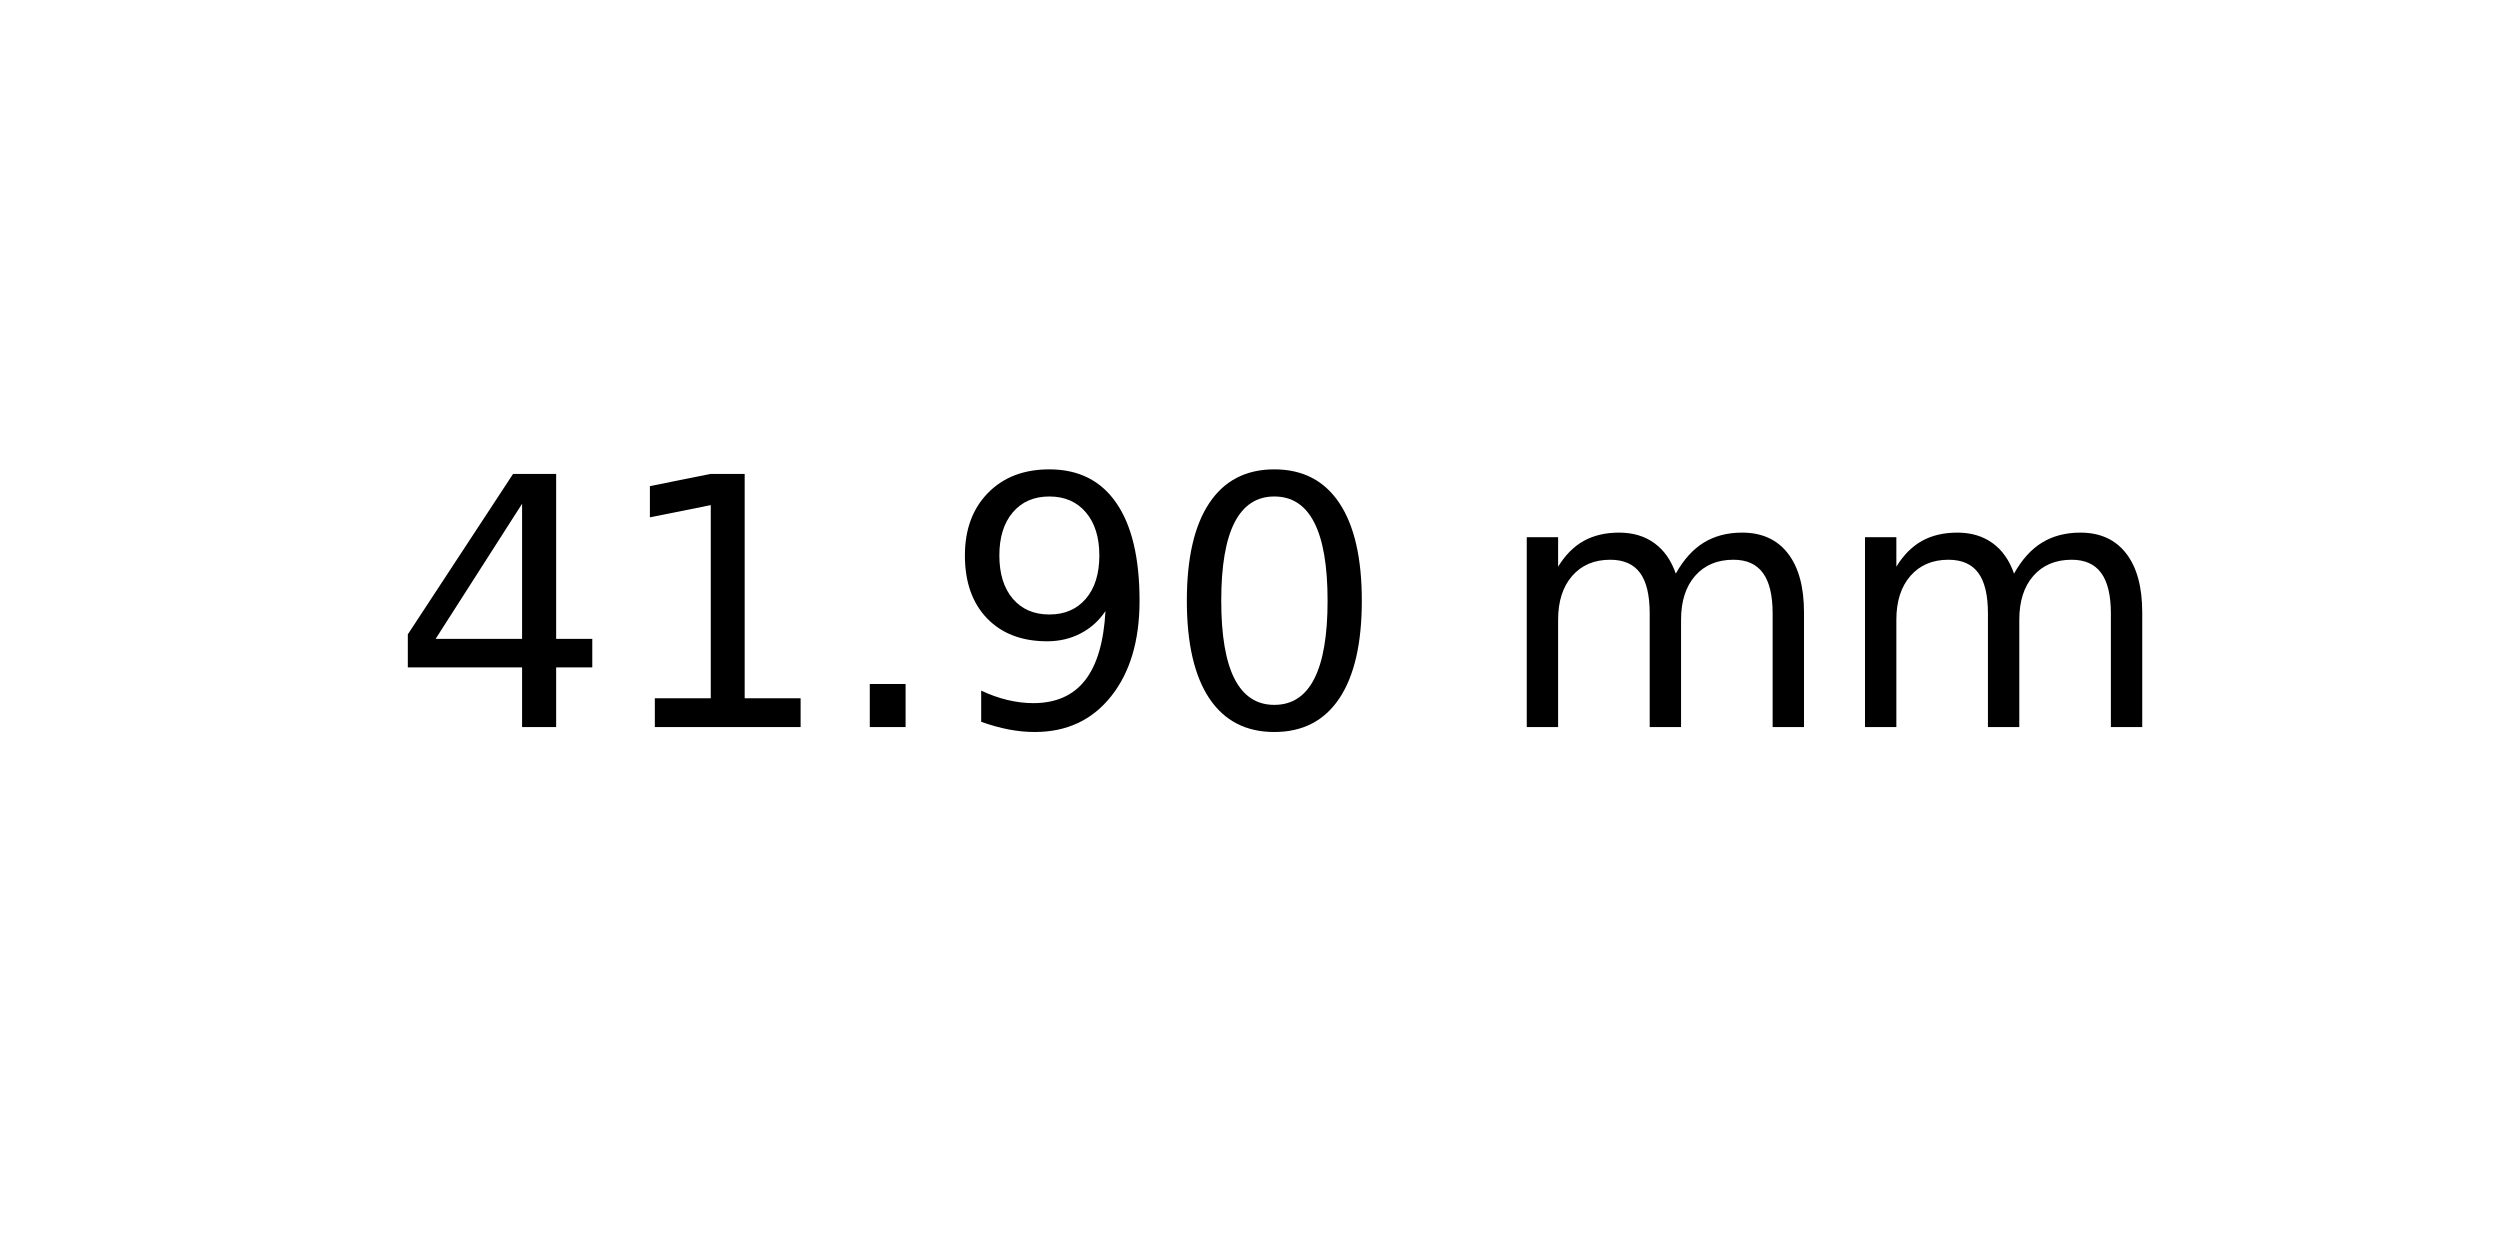
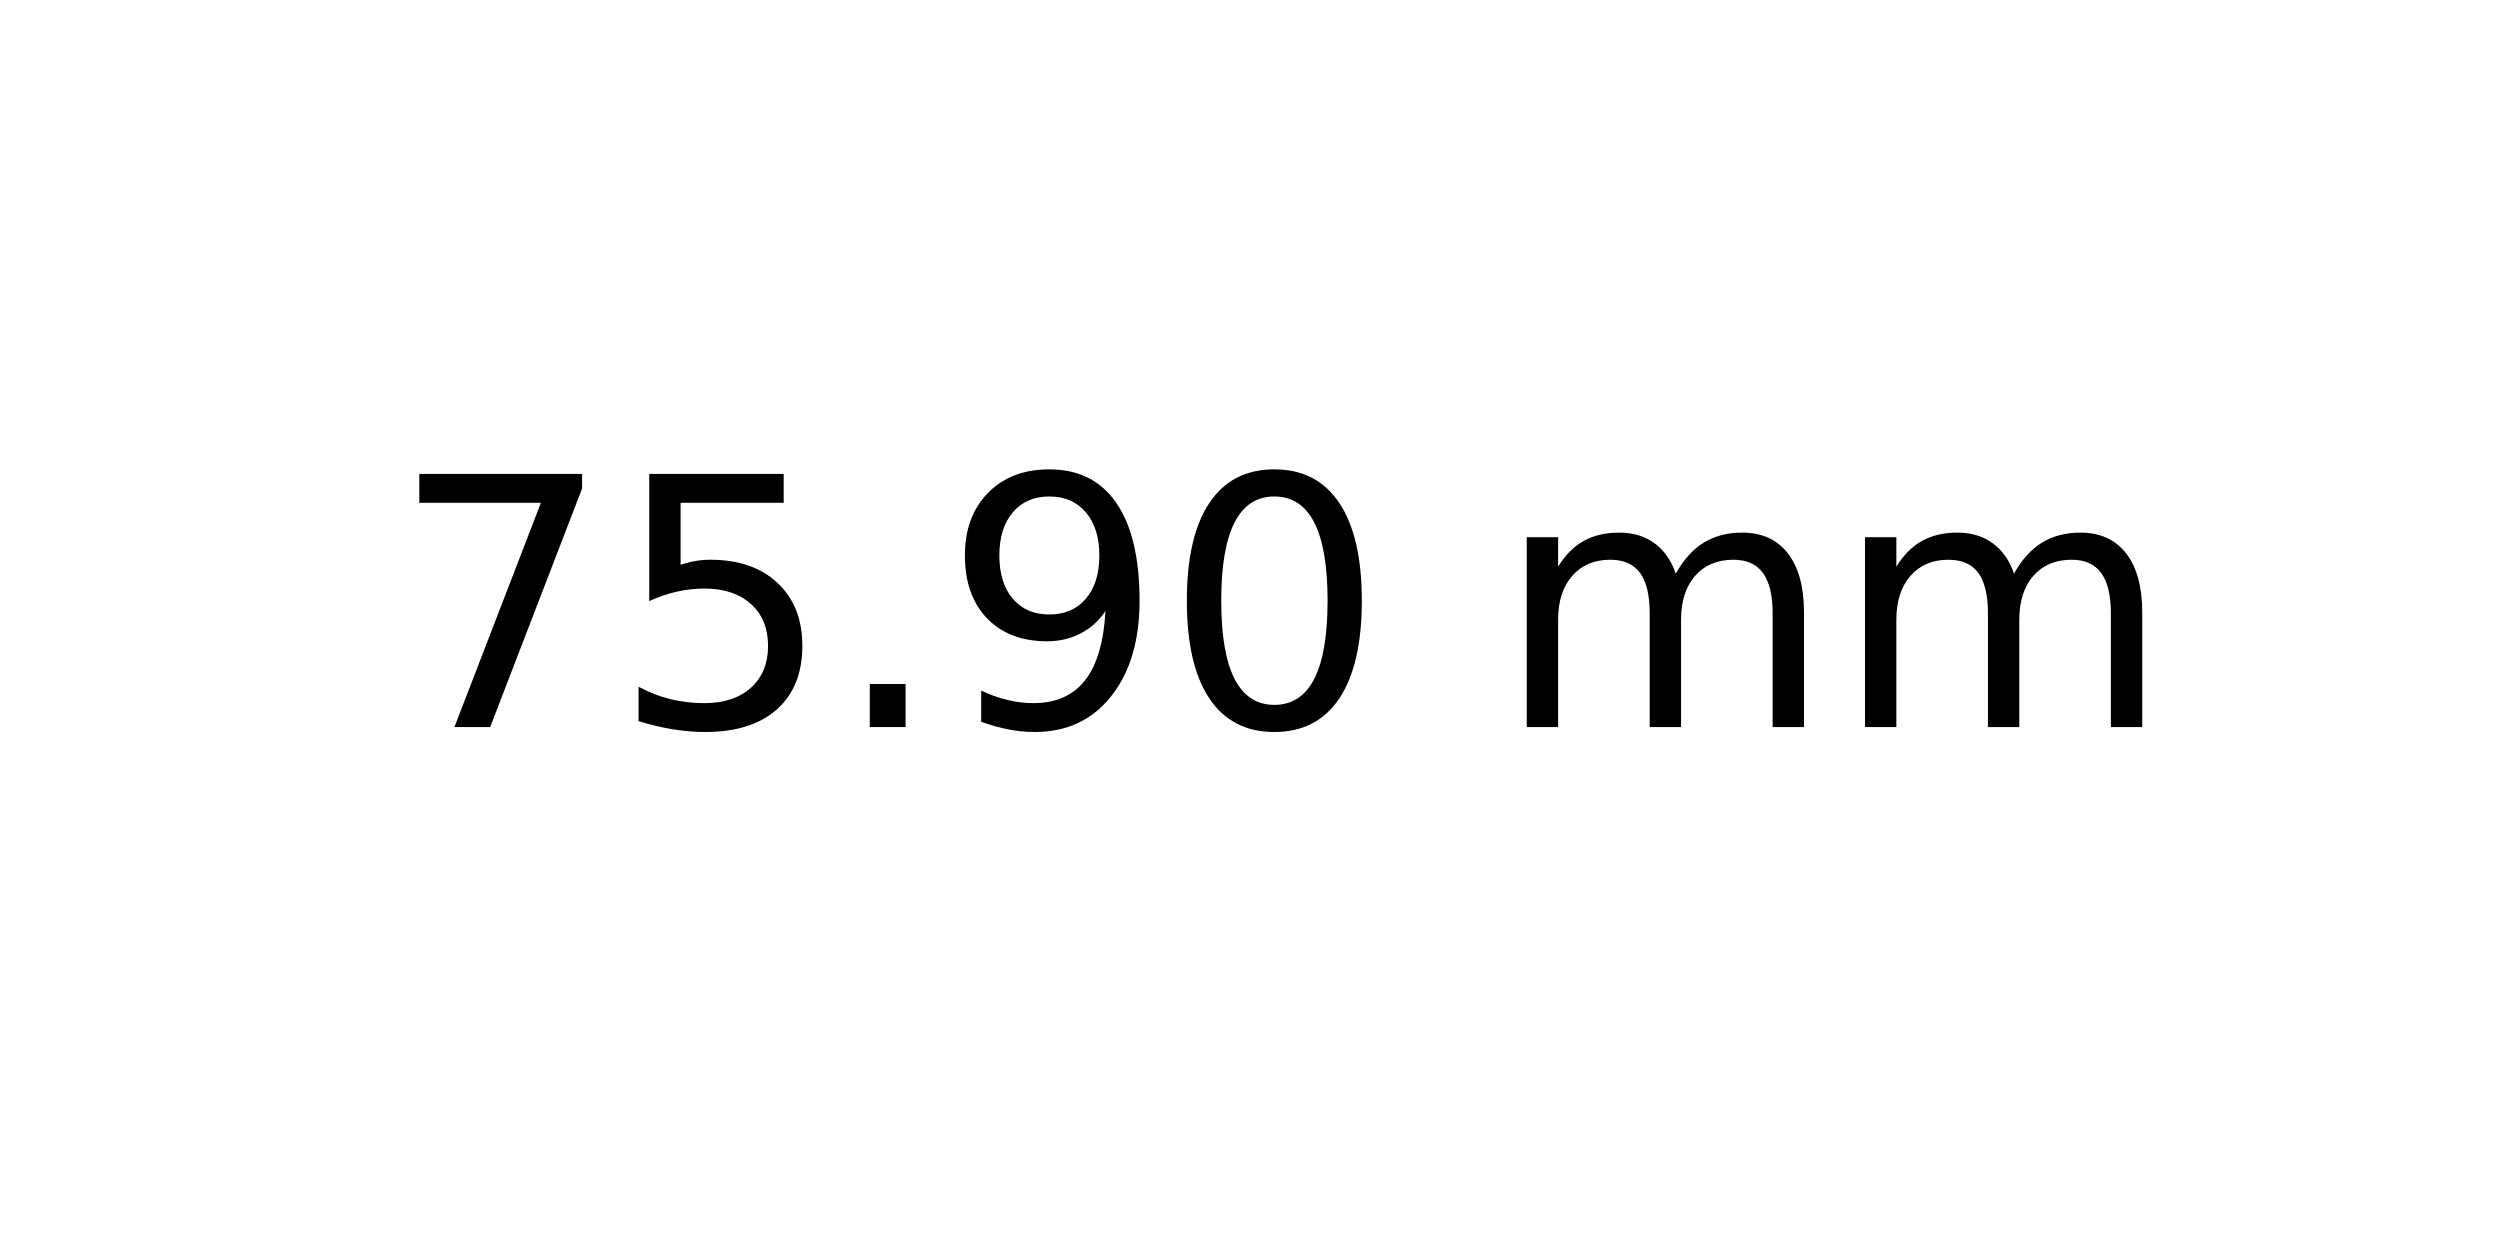
<svg xmlns="http://www.w3.org/2000/svg" xmlns:xlink="http://www.w3.org/1999/xlink" width="72pt" height="36pt" viewBox="0 0 72 36" version="1.1">
  <defs>
    <style type="text/css">*{stroke-linejoin: round; stroke-linecap: butt}</style>
  </defs>
  <g id="figure_1">
    <g id="axes_1">
      <g id="text_1">
        <g transform="translate(11.25625 20.93937) scale(0.1 -0.1)">
          <defs>
-             <path id="DejaVuSans-34" d="M 2419 4116  L 825 1625  L 2419 1625  L 2419 4116  z M 2253 4666  L 3047 4666  L 3047 1625  L 3713 1625  L 3713 1100  L 3047 1100  L 3047 0  L 2419 0  L 2419 1100  L 313 1100  L 313 1709  L 2253 4666  z " transform="scale(0.015625)" />
-             <path id="DejaVuSans-31" d="M 794 531  L 1825 531  L 1825 4091  L 703 3866  L 703 4441  L 1819 4666  L 2450 4666  L 2450 531  L 3481 531  L 3481 0  L 794 0  L 794 531  z " transform="scale(0.015625)" />
+             <path id="DejaVuSans-37" d="M 525 4666  L 3525 4666  L 3525 4397  L 1831 0  L 1172 0  L 2766 4134  L 525 4134  L 525 4666  z " transform="scale(0.015625)" />
+             <path id="DejaVuSans-35" d="M 691 4666  L 3169 4666  L 3169 4134  L 1269 4134  L 1269 2991  Q 1406 3038 1543 3061  Q 1681 3084 1819 3084  Q 2600 3084 3056 2656  Q 3513 2228 3513 1497  Q 3513 744 3044 326  Q 2575 -91 1722 -91  Q 1428 -91 1123 -41  Q 819 9 494 109  L 494 744  Q 775 591 1075 516  Q 1375 441 1709 441  Q 2250 441 2565 725  Q 2881 1009 2881 1497  Q 2881 1984 2565 2268  Q 2250 2553 1709 2553  Q 1456 2553 1204 2497  Q 953 2441 691 2322  L 691 4666  z " transform="scale(0.015625)" />
            <path id="DejaVuSans-2e" d="M 684 794  L 1344 794  L 1344 0  L 684 0  L 684 794  z " transform="scale(0.015625)" />
            <path id="DejaVuSans-39" d="M 703 97  L 703 672  Q 941 559 1184 500  Q 1428 441 1663 441  Q 2288 441 2617 861  Q 2947 1281 2994 2138  Q 2813 1869 2534 1725  Q 2256 1581 1919 1581  Q 1219 1581 811 2004  Q 403 2428 403 3163  Q 403 3881 828 4315  Q 1253 4750 1959 4750  Q 2769 4750 3195 4129  Q 3622 3509 3622 2328  Q 3622 1225 3098 567  Q 2575 -91 1691 -91  Q 1453 -91 1209 -44  Q 966 3 703 97  z M 1959 2075  Q 2384 2075 2632 2365  Q 2881 2656 2881 3163  Q 2881 3666 2632 3958  Q 2384 4250 1959 4250  Q 1534 4250 1286 3958  Q 1038 3666 1038 3163  Q 1038 2656 1286 2365  Q 1534 2075 1959 2075  z " transform="scale(0.015625)" />
            <path id="DejaVuSans-30" d="M 2034 4250  Q 1547 4250 1301 3770  Q 1056 3291 1056 2328  Q 1056 1369 1301 889  Q 1547 409 2034 409  Q 2525 409 2770 889  Q 3016 1369 3016 2328  Q 3016 3291 2770 3770  Q 2525 4250 2034 4250  z M 2034 4750  Q 2819 4750 3233 4129  Q 3647 3509 3647 2328  Q 3647 1150 3233 529  Q 2819 -91 2034 -91  Q 1250 -91 836 529  Q 422 1150 422 2328  Q 422 3509 836 4129  Q 1250 4750 2034 4750  z " transform="scale(0.015625)" />
            <path id="DejaVuSans-20" transform="scale(0.015625)" />
            <path id="DejaVuSans-6d" d="M 3328 2828  Q 3544 3216 3844 3400  Q 4144 3584 4550 3584  Q 5097 3584 5394 3201  Q 5691 2819 5691 2113  L 5691 0  L 5113 0  L 5113 2094  Q 5113 2597 4934 2840  Q 4756 3084 4391 3084  Q 3944 3084 3684 2787  Q 3425 2491 3425 1978  L 3425 0  L 2847 0  L 2847 2094  Q 2847 2600 2669 2842  Q 2491 3084 2119 3084  Q 1678 3084 1418 2786  Q 1159 2488 1159 1978  L 1159 0  L 581 0  L 581 3500  L 1159 3500  L 1159 2956  Q 1356 3278 1631 3431  Q 1906 3584 2284 3584  Q 2666 3584 2933 3390  Q 3200 3197 3328 2828  z " transform="scale(0.015625)" />
          </defs>
-           <use xlink:href="#DejaVuSans-34" />
-           <use xlink:href="#DejaVuSans-31" x="63.623" />
+           <use xlink:href="#DejaVuSans-37" />
+           <use xlink:href="#DejaVuSans-35" x="63.623" />
          <use xlink:href="#DejaVuSans-2e" x="127.246" />
          <use xlink:href="#DejaVuSans-39" x="159.033" />
          <use xlink:href="#DejaVuSans-30" x="222.656" />
          <use xlink:href="#DejaVuSans-20" x="286.279" />
          <use xlink:href="#DejaVuSans-6d" x="318.066" />
          <use xlink:href="#DejaVuSans-6d" x="415.479" />
        </g>
      </g>
    </g>
  </g>
</svg>
